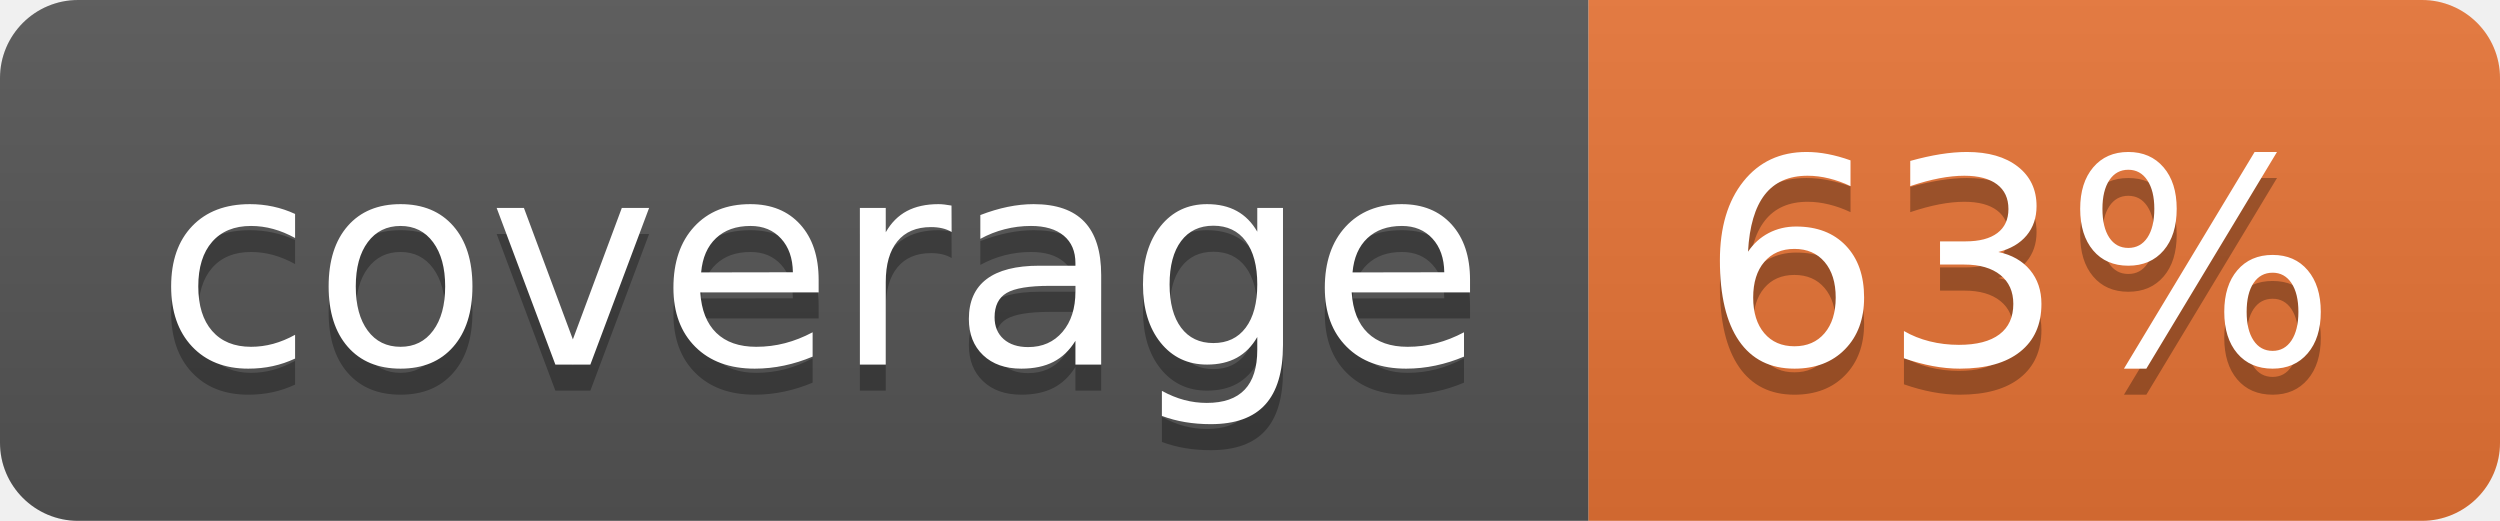
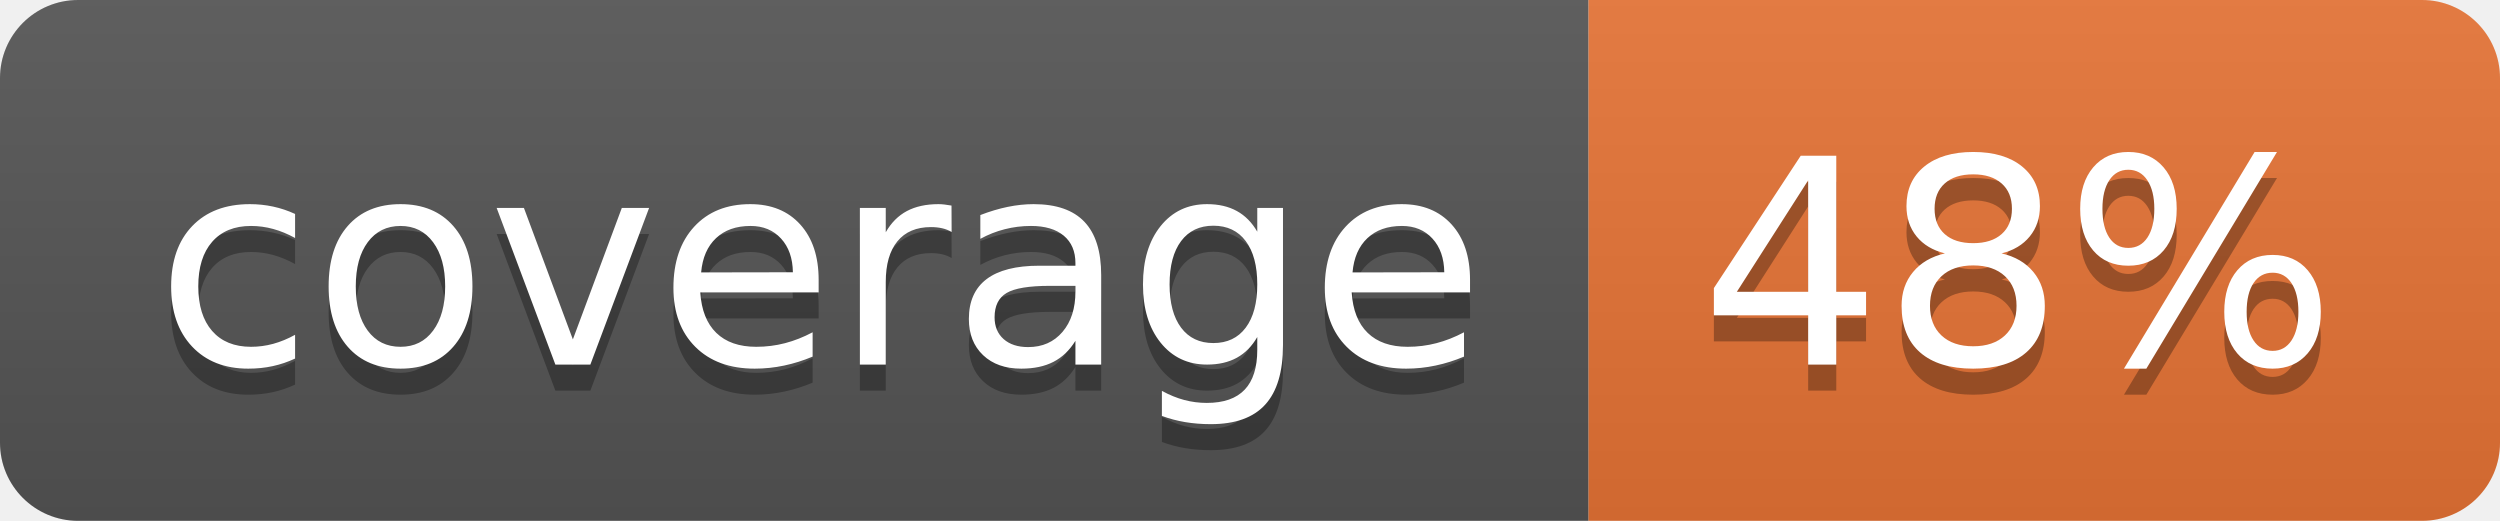
<svg xmlns="http://www.w3.org/2000/svg" width="96" height="20">
  <linearGradient id="b" x2="0" y2="100%">
    <stop offset="0" stop-color="#bbb" stop-opacity=".1" />
    <stop offset="1" stop-opacity=".1" />
  </linearGradient>
  <clipPath id="a">
    <rect width="96" height="20" rx="3" fill="#fff" />
  </clipPath>
  <g clip-path="url(#a)">
    <path fill="#555" d="M0 0h61v20H0z" />
    <path fill="#E87435" d="M61 0h35v20H61z" />
    <path fill="url(#b)" d="M0 0h96v20H0z" />
  </g>
  <g fill="#fff" text-anchor="middle" font-family="DejaVu Sans,Verdana,Geneva,sans-serif" font-size="110">
    <text x="315" y="150" fill="#010101" fill-opacity=".3" transform="scale(.1)" textLength="510">coverage</text>
    <text x="315" y="140" transform="scale(.1)" textLength="510">coverage</text>
-     <text x="775" y="150" fill="#010101" fill-opacity=".3" transform="scale(.1)" textLength="250">63%</text>
-     <text x="775" y="140" transform="scale(.1)" textLength="250">63%</text>
+     <text x="775" y="150" fill="#010101" fill-opacity=".3" transform="scale(.1)" textLength="250">48%</text>
+     <text x="775" y="140" transform="scale(.1)" textLength="250">48%</text>
  </g>
</svg>
